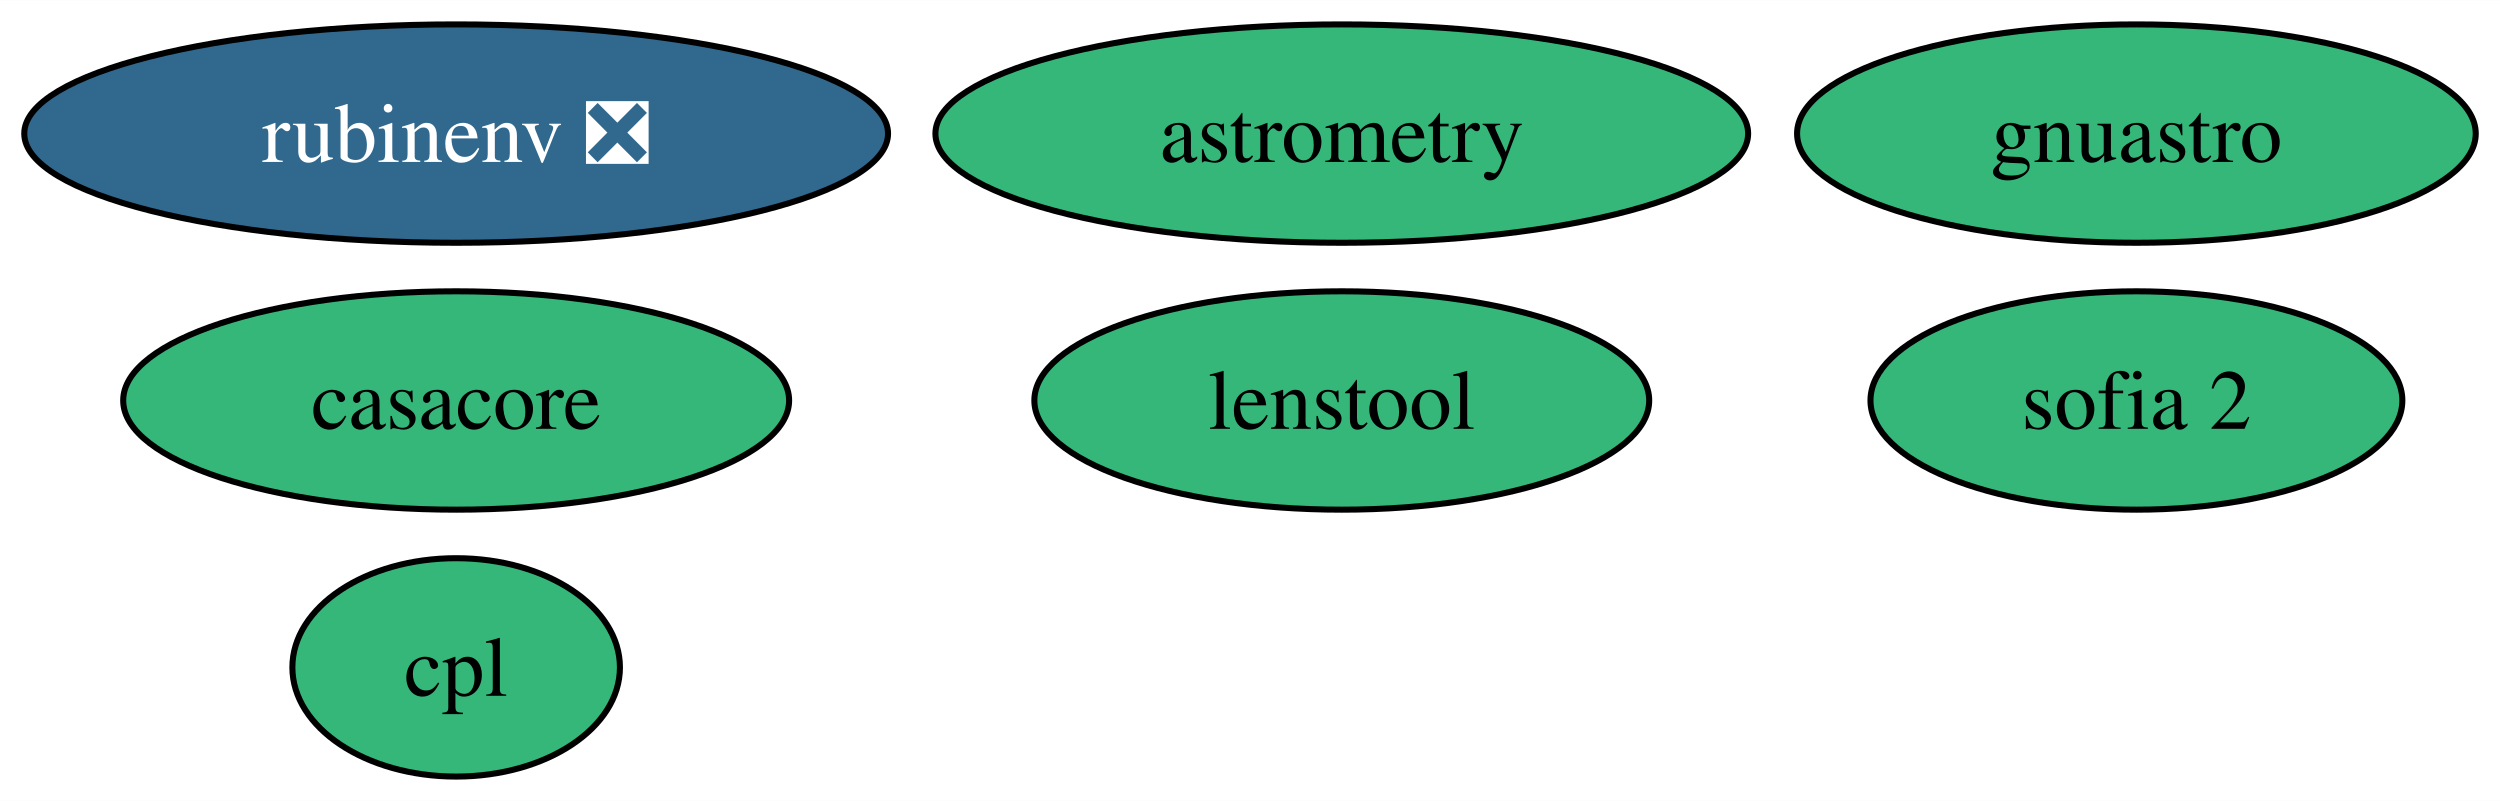
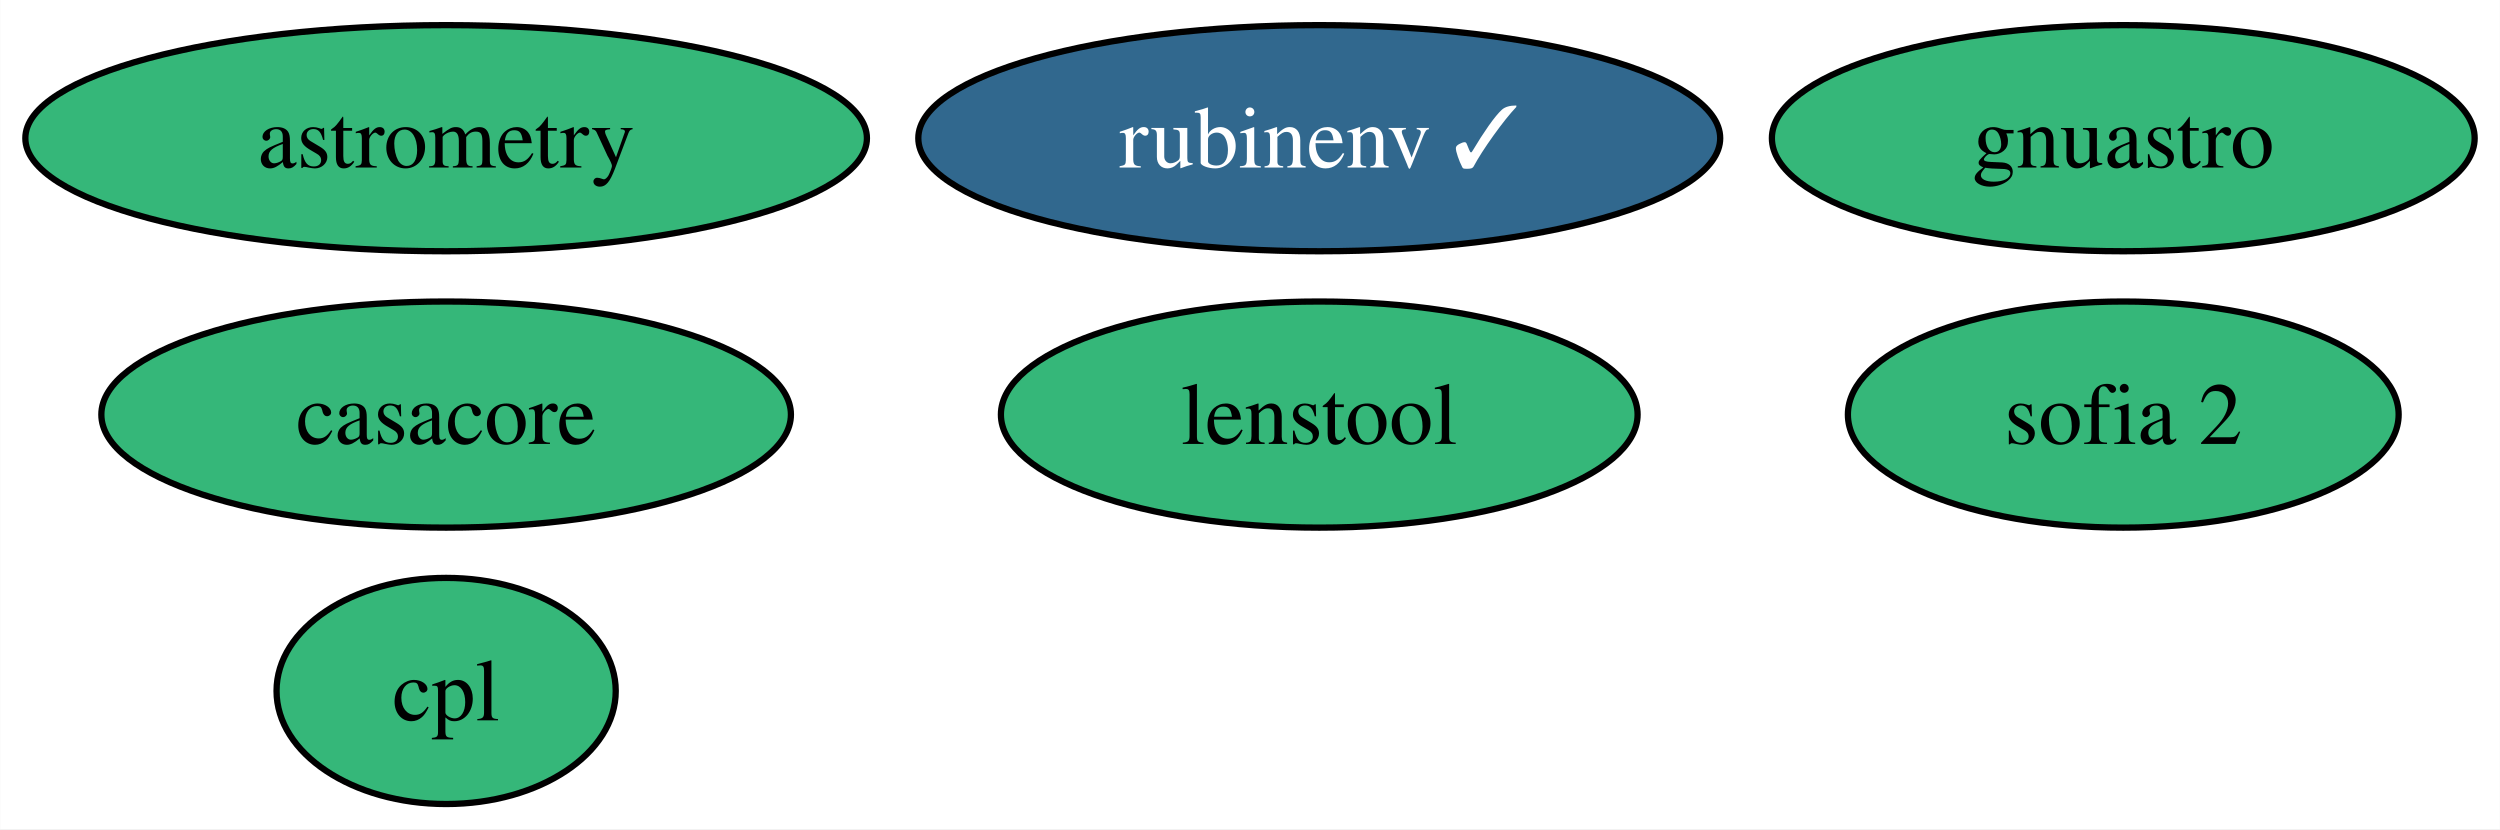
- <svg xmlns="http://www.w3.org/2000/svg" xmlns:xlink="http://www.w3.org/1999/xlink" width="412pt" height="132pt" viewBox="0.00 0.00 412.14 132.00">
+ <svg xmlns="http://www.w3.org/2000/svg" xmlns:xlink="http://www.w3.org/1999/xlink" width="398pt" height="132pt" viewBox="0.00 0.00 397.93 132.00">
  <g id="graph0" class="graph" transform="scale(1 1) rotate(0) translate(4 128)">
-     <polygon fill="white" stroke="none" points="-4,4 -4,-128 408.14,-128 408.14,4 -4,4" />
+     <polygon fill="white" stroke="none" points="-4,4 -4,-128 393.93,-128 393.93,4 -4,4" />
    <g id="node1" class="node">
      <g id="a_node1">
        <a xlink:href="https://github.com/conda-forge/casacore-feedstock" xlink:title="casacore">
-           <ellipse fill="#35b779" stroke="black" cx="71.2" cy="-62" rx="54.89" ry="18" />
-           <text text-anchor="middle" x="71.2" y="-57.33" font-family="Times,serif" font-size="14.00">casacore</text>
+           <ellipse fill="#35b779" stroke="black" cx="66.99" cy="-62" rx="54.89" ry="18" />
+           <text text-anchor="middle" x="66.99" y="-57.33" font-family="Times,serif" font-size="14.00">casacore</text>
        </a>
      </g>
    </g>
    <g id="node2" class="node">
      <g id="a_node2">
        <a xlink:href="https://github.com/conda-forge/astrometry-feedstock" xlink:title="astrometry">
-           <ellipse fill="#35b779" stroke="black" cx="217.2" cy="-106" rx="66.99" ry="18" />
-           <text text-anchor="middle" x="217.2" y="-101.33" font-family="Times,serif" font-size="14.00">astrometry</text>
+           <ellipse fill="#35b779" stroke="black" cx="66.99" cy="-106" rx="66.99" ry="18" />
+           <text text-anchor="middle" x="66.99" y="-101.33" font-family="Times,serif" font-size="14.00">astrometry</text>
        </a>
      </g>
    </g>
    <g id="node3" class="node">
      <g id="a_node3">
        <a xlink:href="https://github.com/conda-forge/gnuastro-feedstock" xlink:title="gnuastro">
-           <ellipse fill="#35b779" stroke="black" cx="348.2" cy="-106" rx="55.94" ry="18" />
-           <text text-anchor="middle" x="348.2" y="-101.33" font-family="Times,serif" font-size="14.00">gnuastro</text>
+           <ellipse fill="#35b779" stroke="black" cx="333.99" cy="-106" rx="55.94" ry="18" />
+           <text text-anchor="middle" x="333.99" y="-101.33" font-family="Times,serif" font-size="14.00">gnuastro</text>
        </a>
      </g>
    </g>
    <g id="node4" class="node">
      <g id="a_node4">
-         <a xlink:href="https://github.com/conda-forge/rubinenv-feedstock/pull/189" xlink:title="rubinenv ❎">
-           <ellipse fill="#31688e" stroke="black" cx="71.2" cy="-106" rx="71.2" ry="18" />
-           <text text-anchor="middle" x="71.2" y="-101.33" font-family="Times,serif" font-size="14.00" fill="white">rubinenv ❎</text>
+         <a xlink:href="https://github.com/conda-forge/rubinenv-feedstock/pull/189" xlink:title="rubinenv ✓">
+           <ellipse fill="#31688e" stroke="black" cx="205.99" cy="-106" rx="63.83" ry="18" />
+           <text text-anchor="middle" x="205.99" y="-101.33" font-family="Times,serif" font-size="14.00" fill="white">rubinenv ✓</text>
        </a>
      </g>
    </g>
    <g id="node5" class="node">
      <g id="a_node5">
        <a xlink:href="https://github.com/conda-forge/sofia-2-feedstock" xlink:title="sofia 2">
-           <ellipse fill="#35b779" stroke="black" cx="348.2" cy="-62" rx="43.84" ry="18" />
-           <text text-anchor="middle" x="348.2" y="-57.33" font-family="Times,serif" font-size="14.00">sofia 2</text>
+           <ellipse fill="#35b779" stroke="black" cx="333.99" cy="-62" rx="43.84" ry="18" />
+           <text text-anchor="middle" x="333.99" y="-57.33" font-family="Times,serif" font-size="14.00">sofia 2</text>
        </a>
      </g>
    </g>
    <g id="node6" class="node">
      <g id="a_node6">
        <a xlink:href="https://github.com/conda-forge/cpl-feedstock" xlink:title="cpl">
-           <ellipse fill="#35b779" stroke="black" cx="71.2" cy="-18" rx="27" ry="18" />
-           <text text-anchor="middle" x="71.2" y="-13.32" font-family="Times,serif" font-size="14.00">cpl</text>
+           <ellipse fill="#35b779" stroke="black" cx="66.99" cy="-18" rx="27" ry="18" />
+           <text text-anchor="middle" x="66.99" y="-13.32" font-family="Times,serif" font-size="14.00">cpl</text>
        </a>
      </g>
    </g>
    <g id="node7" class="node">
      <g id="a_node7">
        <a xlink:href="https://github.com/conda-forge/lenstool-feedstock" xlink:title="lenstool">
-           <ellipse fill="#35b779" stroke="black" cx="217.2" cy="-62" rx="50.68" ry="18" />
-           <text text-anchor="middle" x="217.2" y="-57.33" font-family="Times,serif" font-size="14.00">lenstool</text>
+           <ellipse fill="#35b779" stroke="black" cx="205.99" cy="-62" rx="50.68" ry="18" />
+           <text text-anchor="middle" x="205.99" y="-57.33" font-family="Times,serif" font-size="14.00">lenstool</text>
        </a>
      </g>
    </g>
  </g>
</svg>
